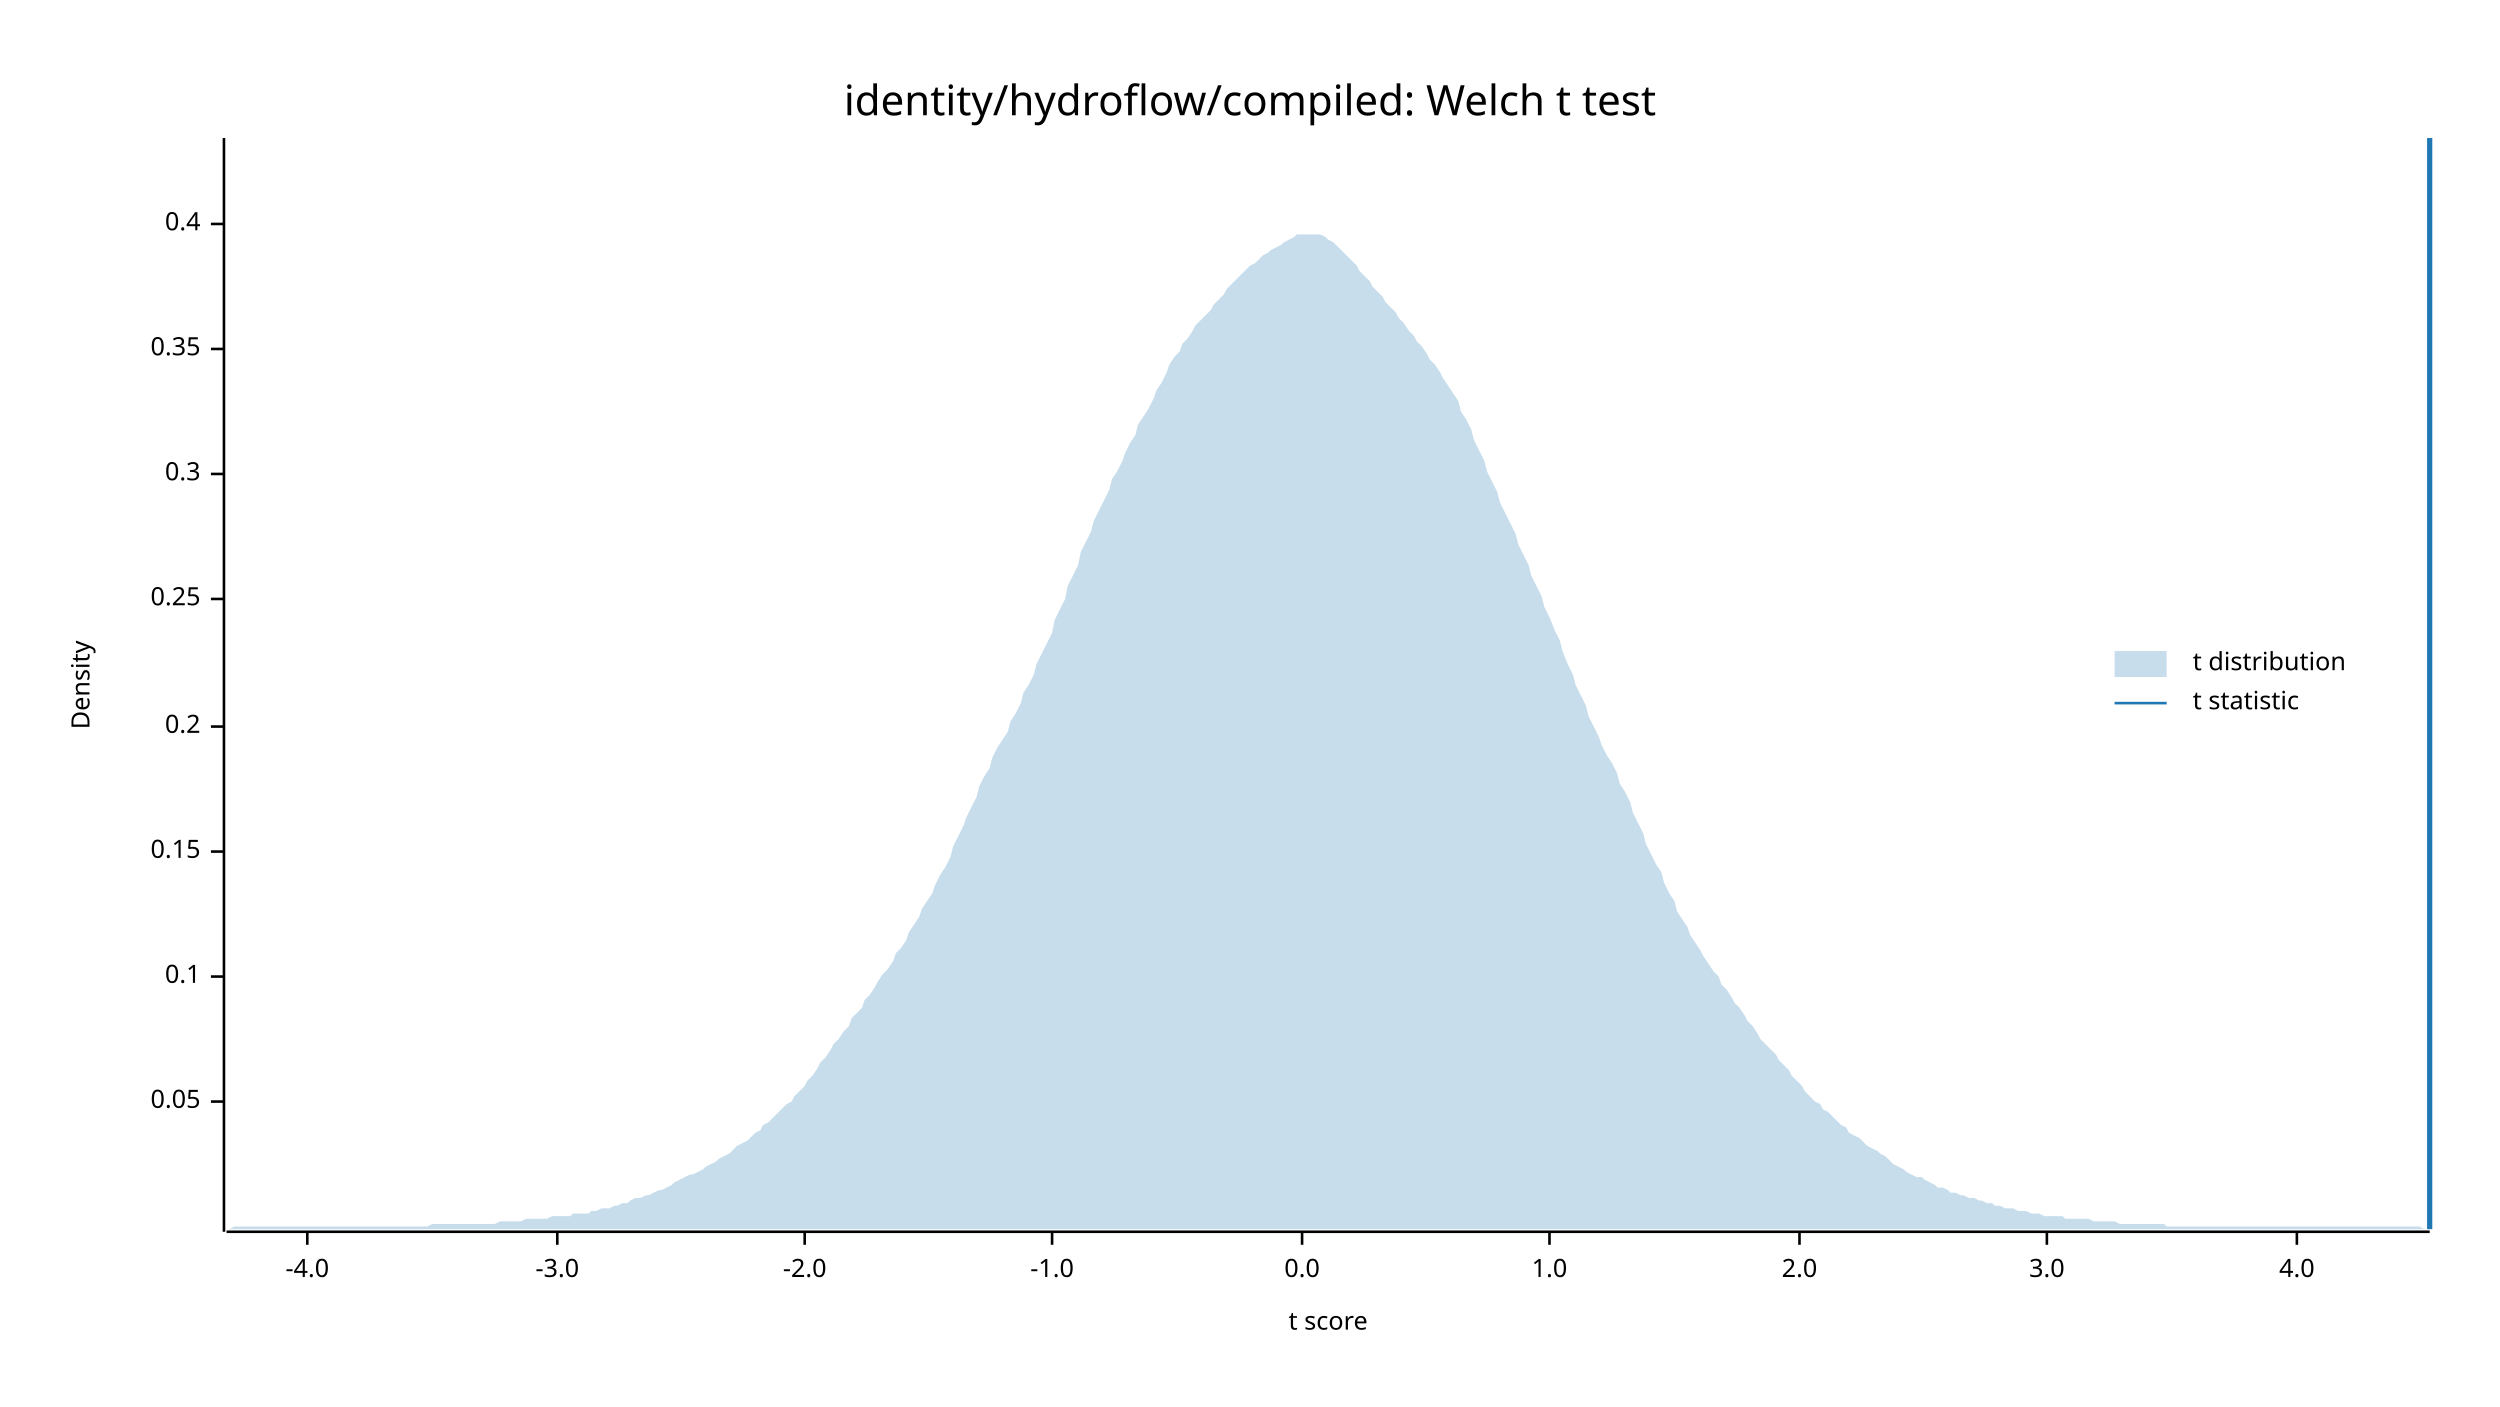
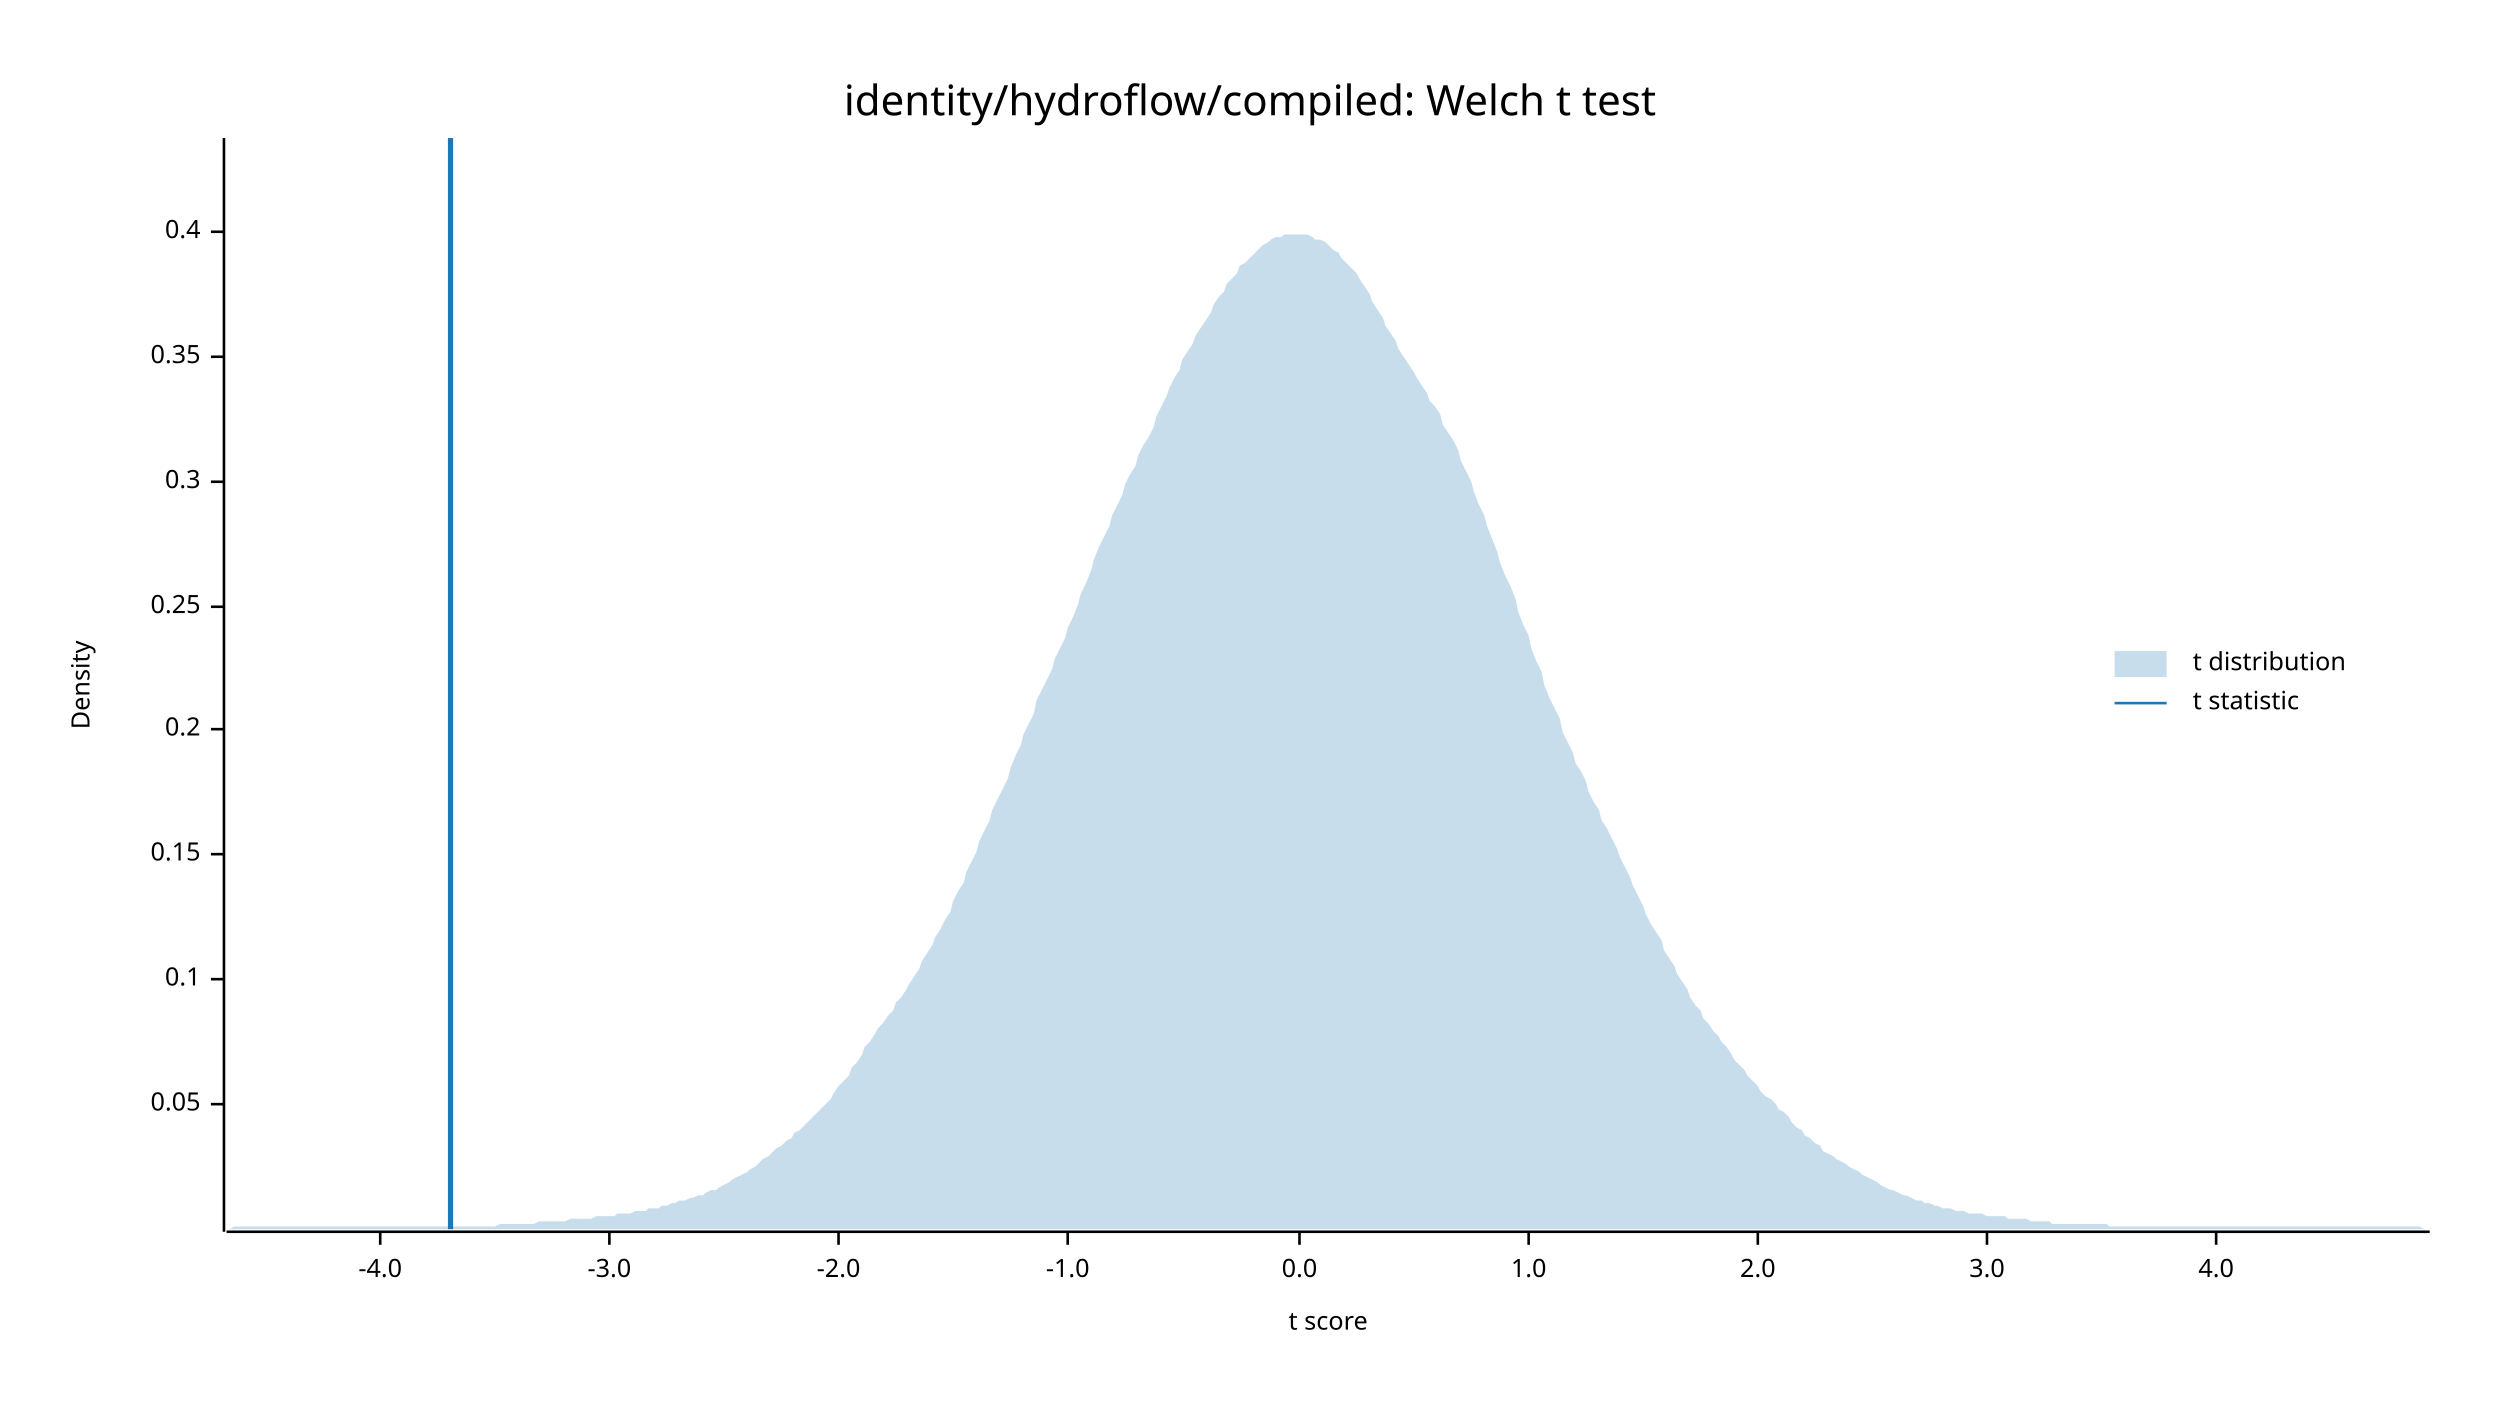
<svg xmlns="http://www.w3.org/2000/svg" width="960" height="540" viewBox="0 0 960 540">
  <text x="480" y="32" dy="0.76em" text-anchor="middle" font-family="sans-serif" font-size="16.129" opacity="1" fill="#000000">
identity/hydroflow/compiled: Welch t test
</text>
  <text x="27" y="263" dy="0.76em" text-anchor="middle" font-family="sans-serif" font-size="9.677" opacity="1" fill="#000000" transform="rotate(270, 27, 263)">
Density
</text>
  <text x="510" y="513" dy="-0.5ex" text-anchor="middle" font-family="sans-serif" font-size="9.677" opacity="1" fill="#000000">
t score
</text>
  <polyline fill="none" opacity="1" stroke="#000000" stroke-width="1" points="86,53 86,473 " />
-   <text x="77" y="423" dy="0.5ex" text-anchor="end" font-family="sans-serif" font-size="9.677" opacity="1" fill="#000000">
+   <text x="77" y="424" dy="0.5ex" text-anchor="end" font-family="sans-serif" font-size="9.677" opacity="1" fill="#000000">
0.05
</text>
-   <polyline fill="none" opacity="1" stroke="#000000" stroke-width="1" points="81,423 86,423 " />
-   <text x="77" y="375" dy="0.5ex" text-anchor="end" font-family="sans-serif" font-size="9.677" opacity="1" fill="#000000">
+   <polyline fill="none" opacity="1" stroke="#000000" stroke-width="1" points="81,424 86,424 " />
+   <text x="77" y="376" dy="0.5ex" text-anchor="end" font-family="sans-serif" font-size="9.677" opacity="1" fill="#000000">
0.1
</text>
-   <polyline fill="none" opacity="1" stroke="#000000" stroke-width="1" points="81,375 86,375 " />
-   <text x="77" y="327" dy="0.5ex" text-anchor="end" font-family="sans-serif" font-size="9.677" opacity="1" fill="#000000">
+   <polyline fill="none" opacity="1" stroke="#000000" stroke-width="1" points="81,376 86,376 " />
+   <text x="77" y="328" dy="0.5ex" text-anchor="end" font-family="sans-serif" font-size="9.677" opacity="1" fill="#000000">
0.15
</text>
-   <polyline fill="none" opacity="1" stroke="#000000" stroke-width="1" points="81,327 86,327 " />
-   <text x="77" y="279" dy="0.5ex" text-anchor="end" font-family="sans-serif" font-size="9.677" opacity="1" fill="#000000">
+   <polyline fill="none" opacity="1" stroke="#000000" stroke-width="1" points="81,328 86,328 " />
+   <text x="77" y="280" dy="0.5ex" text-anchor="end" font-family="sans-serif" font-size="9.677" opacity="1" fill="#000000">
0.2
</text>
-   <polyline fill="none" opacity="1" stroke="#000000" stroke-width="1" points="81,279 86,279 " />
-   <text x="77" y="230" dy="0.5ex" text-anchor="end" font-family="sans-serif" font-size="9.677" opacity="1" fill="#000000">
+   <polyline fill="none" opacity="1" stroke="#000000" stroke-width="1" points="81,280 86,280 " />
+   <text x="77" y="233" dy="0.5ex" text-anchor="end" font-family="sans-serif" font-size="9.677" opacity="1" fill="#000000">
0.25
</text>
-   <polyline fill="none" opacity="1" stroke="#000000" stroke-width="1" points="81,230 86,230 " />
-   <text x="77" y="182" dy="0.5ex" text-anchor="end" font-family="sans-serif" font-size="9.677" opacity="1" fill="#000000">
+   <polyline fill="none" opacity="1" stroke="#000000" stroke-width="1" points="81,233 86,233 " />
+   <text x="77" y="185" dy="0.5ex" text-anchor="end" font-family="sans-serif" font-size="9.677" opacity="1" fill="#000000">
0.3
</text>
-   <polyline fill="none" opacity="1" stroke="#000000" stroke-width="1" points="81,182 86,182 " />
-   <text x="77" y="134" dy="0.5ex" text-anchor="end" font-family="sans-serif" font-size="9.677" opacity="1" fill="#000000">
+   <polyline fill="none" opacity="1" stroke="#000000" stroke-width="1" points="81,185 86,185 " />
+   <text x="77" y="137" dy="0.5ex" text-anchor="end" font-family="sans-serif" font-size="9.677" opacity="1" fill="#000000">
0.35
</text>
-   <polyline fill="none" opacity="1" stroke="#000000" stroke-width="1" points="81,134 86,134 " />
-   <text x="77" y="86" dy="0.5ex" text-anchor="end" font-family="sans-serif" font-size="9.677" opacity="1" fill="#000000">
+   <polyline fill="none" opacity="1" stroke="#000000" stroke-width="1" points="81,137 86,137 " />
+   <text x="77" y="89" dy="0.5ex" text-anchor="end" font-family="sans-serif" font-size="9.677" opacity="1" fill="#000000">
0.4
</text>
-   <polyline fill="none" opacity="1" stroke="#000000" stroke-width="1" points="81,86 86,86 " />
+   <polyline fill="none" opacity="1" stroke="#000000" stroke-width="1" points="81,89 86,89 " />
  <polyline fill="none" opacity="1" stroke="#000000" stroke-width="1" points="87,473 933,473 " />
-   <text x="118" y="483" dy="0.76em" text-anchor="middle" font-family="sans-serif" font-size="9.677" opacity="1" fill="#000000">
+   <text x="146" y="483" dy="0.76em" text-anchor="middle" font-family="sans-serif" font-size="9.677" opacity="1" fill="#000000">
-4.0
</text>
-   <polyline fill="none" opacity="1" stroke="#000000" stroke-width="1" points="118,473 118,478 " />
-   <text x="214" y="483" dy="0.76em" text-anchor="middle" font-family="sans-serif" font-size="9.677" opacity="1" fill="#000000">
+   <polyline fill="none" opacity="1" stroke="#000000" stroke-width="1" points="146,473 146,478 " />
+   <text x="234" y="483" dy="0.76em" text-anchor="middle" font-family="sans-serif" font-size="9.677" opacity="1" fill="#000000">
-3.0
</text>
-   <polyline fill="none" opacity="1" stroke="#000000" stroke-width="1" points="214,473 214,478 " />
-   <text x="309" y="483" dy="0.76em" text-anchor="middle" font-family="sans-serif" font-size="9.677" opacity="1" fill="#000000">
+   <polyline fill="none" opacity="1" stroke="#000000" stroke-width="1" points="234,473 234,478 " />
+   <text x="322" y="483" dy="0.76em" text-anchor="middle" font-family="sans-serif" font-size="9.677" opacity="1" fill="#000000">
-2.0
</text>
-   <polyline fill="none" opacity="1" stroke="#000000" stroke-width="1" points="309,473 309,478 " />
-   <text x="404" y="483" dy="0.76em" text-anchor="middle" font-family="sans-serif" font-size="9.677" opacity="1" fill="#000000">
+   <polyline fill="none" opacity="1" stroke="#000000" stroke-width="1" points="322,473 322,478 " />
+   <text x="410" y="483" dy="0.76em" text-anchor="middle" font-family="sans-serif" font-size="9.677" opacity="1" fill="#000000">
-1.0
</text>
-   <polyline fill="none" opacity="1" stroke="#000000" stroke-width="1" points="404,473 404,478 " />
-   <text x="500" y="483" dy="0.76em" text-anchor="middle" font-family="sans-serif" font-size="9.677" opacity="1" fill="#000000">
+   <polyline fill="none" opacity="1" stroke="#000000" stroke-width="1" points="410,473 410,478 " />
+   <text x="499" y="483" dy="0.76em" text-anchor="middle" font-family="sans-serif" font-size="9.677" opacity="1" fill="#000000">
0.0
</text>
-   <polyline fill="none" opacity="1" stroke="#000000" stroke-width="1" points="500,473 500,478 " />
-   <text x="595" y="483" dy="0.76em" text-anchor="middle" font-family="sans-serif" font-size="9.677" opacity="1" fill="#000000">
+   <polyline fill="none" opacity="1" stroke="#000000" stroke-width="1" points="499,473 499,478 " />
+   <text x="587" y="483" dy="0.76em" text-anchor="middle" font-family="sans-serif" font-size="9.677" opacity="1" fill="#000000">
1.0
</text>
-   <polyline fill="none" opacity="1" stroke="#000000" stroke-width="1" points="595,473 595,478 " />
-   <text x="691" y="483" dy="0.76em" text-anchor="middle" font-family="sans-serif" font-size="9.677" opacity="1" fill="#000000">
+   <polyline fill="none" opacity="1" stroke="#000000" stroke-width="1" points="587,473 587,478 " />
+   <text x="675" y="483" dy="0.76em" text-anchor="middle" font-family="sans-serif" font-size="9.677" opacity="1" fill="#000000">
2.0
</text>
-   <polyline fill="none" opacity="1" stroke="#000000" stroke-width="1" points="691,473 691,478 " />
-   <text x="786" y="483" dy="0.76em" text-anchor="middle" font-family="sans-serif" font-size="9.677" opacity="1" fill="#000000">
+   <polyline fill="none" opacity="1" stroke="#000000" stroke-width="1" points="675,473 675,478 " />
+   <text x="763" y="483" dy="0.76em" text-anchor="middle" font-family="sans-serif" font-size="9.677" opacity="1" fill="#000000">
3.0
</text>
-   <polyline fill="none" opacity="1" stroke="#000000" stroke-width="1" points="786,473 786,478 " />
-   <text x="882" y="483" dy="0.76em" text-anchor="middle" font-family="sans-serif" font-size="9.677" opacity="1" fill="#000000">
+   <polyline fill="none" opacity="1" stroke="#000000" stroke-width="1" points="763,473 763,478 " />
+   <text x="851" y="483" dy="0.76em" text-anchor="middle" font-family="sans-serif" font-size="9.677" opacity="1" fill="#000000">
4.0
</text>
-   <polyline fill="none" opacity="1" stroke="#000000" stroke-width="1" points="882,473 882,478 " />
-   <polygon opacity="0.25" fill="#1F78B4" points="87,472 88,472 90,471 92,471 93,471 95,471 97,471 98,471 100,471 102,471 103,471 105,471 107,471 109,471 110,471 112,471 114,471 115,471 117,471 119,471 120,471 122,471 124,471 125,471 127,471 129,471 131,471 132,471 134,471 136,471 137,471 139,471 141,471 142,471 144,471 146,471 148,471 149,471 151,471 153,471 154,471 156,471 158,471 159,471 161,471 163,471 164,471 166,470 168,470 170,470 171,470 173,470 175,470 176,470 178,470 180,470 181,470 183,470 185,470 187,470 188,470 190,470 192,469 193,469 195,469 197,469 198,469 200,469 202,468 203,468 205,468 207,468 209,468 210,468 212,467 214,467 215,467 217,467 219,467 220,466 222,466 224,466 226,466 227,465 229,465 231,464 232,464 234,464 236,463 237,463 239,462 241,462 242,461 244,460 246,460 248,459 249,459 251,458 253,457 254,457 256,456 258,455 259,454 261,453 263,452 265,451 266,451 268,450 270,449 271,448 273,447 275,446 276,445 278,444 280,443 281,442 283,440 285,439 287,438 288,437 290,435 292,434 293,432 295,431 297,429 298,428 300,426 302,424 304,423 305,421 307,419 309,417 310,415 312,413 314,410 315,408 317,406 319,403 320,401 322,399 324,396 326,394 327,391 329,389 331,387 332,384 334,382 336,379 337,377 339,374 341,372 343,369 344,366 346,364 348,361 349,358 351,355 353,352 354,349 356,346 358,343 359,340 361,336 363,333 365,329 366,325 368,321 370,317 371,314 373,310 375,306 376,302 378,298 380,295 381,291 383,287 385,284 387,281 388,277 390,274 392,270 393,266 395,263 397,259 398,255 400,251 402,247 404,243 405,238 407,234 409,230 410,225 412,221 414,217 415,212 417,208 419,204 420,200 422,196 424,192 426,188 427,184 429,181 431,177 432,174 434,170 436,167 437,163 439,160 441,157 443,153 444,150 446,147 448,143 449,140 451,137 453,135 454,132 456,130 458,127 459,125 461,123 463,121 465,119 466,117 468,115 470,113 471,111 473,109 475,107 476,106 478,104 480,102 482,101 483,100 485,98 487,97 488,96 490,95 492,94 493,93 495,92 497,91 498,90 500,90 502,90 504,90 505,90 507,90 509,91 510,92 512,93 514,95 515,96 517,98 519,100 521,102 522,104 524,106 526,108 527,110 529,112 531,114 532,116 534,118 536,120 537,122 539,124 541,127 543,129 544,131 546,133 548,136 549,138 551,140 553,143 554,145 556,148 558,151 560,154 561,158 563,161 565,165 566,169 568,173 570,177 571,181 573,185 575,189 576,193 578,197 580,201 582,205 583,209 585,213 587,217 588,221 590,225 592,229 593,233 595,237 597,242 599,246 600,250 602,255 604,259 605,263 607,267 609,271 610,275 612,279 614,283 615,286 617,290 619,293 621,297 622,301 624,304 626,308 627,312 629,316 631,320 632,324 634,328 636,332 638,335 639,339 641,343 643,346 644,350 646,353 648,356 649,359 651,362 653,365 654,367 656,370 658,373 660,375 661,378 663,380 665,383 666,385 668,387 670,390 671,392 673,394 675,397 676,399 678,401 680,403 682,405 683,407 685,409 687,411 688,413 690,415 692,417 693,419 695,421 697,423 699,424 700,426 702,427 704,429 705,430 707,432 709,433 710,435 712,436 714,437 715,438 717,440 719,441 721,442 722,443 724,444 726,446 727,447 729,448 731,449 732,450 734,451 736,452 738,452 739,453 741,454 743,455 744,456 746,456 748,457 749,458 751,458 753,459 754,459 756,460 758,460 760,461 761,461 763,462 765,462 766,463 768,463 770,464 771,464 773,464 775,465 777,465 778,465 780,466 782,466 783,466 785,467 787,467 788,467 790,467 792,467 793,468 795,468 797,468 799,468 800,468 802,468 804,469 805,469 807,469 809,469 810,469 812,469 814,470 816,470 817,470 819,470 821,470 822,470 824,470 826,470 827,470 829,470 831,470 832,471 834,471 836,471 838,471 839,471 841,471 843,471 844,471 846,471 848,471 849,471 851,471 853,471 855,471 856,471 858,471 860,471 861,471 863,471 865,471 866,471 868,471 870,471 871,471 873,471 875,471 877,471 878,471 880,471 882,471 883,471 885,471 887,471 888,471 890,471 892,471 894,471 895,471 897,471 899,471 900,471 902,471 904,471 905,471 907,471 909,471 910,471 912,471 914,471 916,471 917,471 919,471 921,471 922,471 924,471 926,471 927,471 929,471 931,472 933,472 933,472 87,472 " />
-   <polyline fill="none" opacity="1" stroke="#1F78B4" stroke-width="2" points="933,472 933,53 " />
+   <polyline fill="none" opacity="1" stroke="#000000" stroke-width="1" points="851,473 851,478 " />
+   <polygon opacity="0.25" fill="#1F78B4" points="87,472 88,472 90,471 92,471 93,471 95,471 97,471 98,471 100,471 102,471 103,471 105,471 107,471 109,471 110,471 112,471 114,471 115,471 117,471 119,471 120,471 122,471 124,471 125,471 127,471 129,471 131,471 132,471 134,471 136,471 137,471 139,471 141,471 142,471 144,471 146,471 148,471 149,471 151,471 153,471 154,471 156,471 158,471 159,471 161,471 163,471 164,471 166,471 168,471 170,471 171,471 173,471 175,471 176,471 178,471 180,471 181,471 183,471 185,471 187,471 188,471 190,471 192,470 193,470 195,470 197,470 198,470 200,470 202,470 203,470 205,470 207,469 209,469 210,469 212,469 214,469 215,469 217,469 219,468 220,468 222,468 224,468 226,468 227,468 229,467 231,467 232,467 234,467 236,467 237,466 239,466 241,466 242,466 244,465 246,465 248,465 249,464 251,464 253,464 254,463 256,463 258,462 259,462 261,461 263,461 265,460 266,460 268,459 270,459 271,458 273,457 275,457 276,456 278,455 280,454 281,453 283,452 285,451 287,450 288,449 290,448 292,446 293,445 295,444 297,442 298,441 300,440 302,438 304,437 305,435 307,434 309,432 310,431 312,429 314,427 315,426 317,424 319,422 320,420 322,417 324,415 326,413 327,410 329,408 331,405 332,402 334,400 336,397 337,395 339,393 341,390 343,388 344,385 346,383 348,380 349,378 351,375 353,372 354,369 356,366 358,363 359,360 361,357 363,353 365,350 366,346 368,342 370,339 371,335 373,331 375,327 376,323 378,319 380,315 381,311 383,307 385,303 387,299 388,295 390,290 392,286 393,282 395,278 397,274 398,269 400,265 402,261 404,257 405,253 407,249 409,245 410,241 412,237 414,232 415,228 417,224 419,219 420,215 422,210 424,206 426,202 427,198 429,194 431,190 432,186 434,182 436,179 437,175 439,171 441,168 443,164 444,160 446,156 448,152 449,149 451,145 453,142 454,138 456,135 458,132 459,129 461,126 463,123 465,120 466,117 468,114 470,112 471,109 473,107 475,105 476,102 478,101 480,99 482,97 483,96 485,94 487,93 488,92 490,91 492,91 493,90 495,90 497,90 498,90 500,90 502,90 504,91 505,92 507,92 509,93 510,94 512,96 514,97 515,99 517,101 519,103 521,105 522,107 524,110 526,113 527,116 529,119 531,122 532,125 534,128 536,131 537,134 539,137 541,140 543,143 544,145 546,148 548,151 549,154 551,156 553,159 554,163 556,166 558,169 560,173 561,177 563,181 565,185 566,189 568,194 570,198 571,202 573,207 575,212 576,216 578,221 580,225 582,230 583,235 585,240 587,244 588,249 590,254 592,258 593,263 595,268 597,272 599,276 600,281 602,285 604,289 605,293 607,296 609,300 610,304 612,308 614,311 615,315 617,318 619,322 621,326 622,329 624,333 626,337 627,340 629,344 631,348 632,351 634,355 636,358 638,361 639,365 641,368 643,371 644,374 646,377 648,380 649,383 651,386 653,388 654,391 656,393 658,396 660,398 661,400 663,402 665,405 666,407 668,409 670,411 671,413 673,415 675,417 676,419 678,421 680,422 682,424 683,426 685,427 687,429 688,431 690,433 692,434 693,436 695,437 697,439 699,440 700,442 702,443 704,444 705,445 707,446 709,447 710,448 712,449 714,450 715,451 717,452 719,453 721,454 722,455 724,456 726,457 727,457 729,458 731,459 732,459 734,460 736,461 738,461 739,462 741,462 743,463 744,463 746,464 748,464 749,464 751,465 753,465 754,465 756,466 758,466 760,466 761,466 763,467 765,467 766,467 768,467 770,467 771,468 773,468 775,468 777,468 778,468 780,469 782,469 783,469 785,469 787,469 788,470 790,470 792,470 793,470 795,470 797,470 799,470 800,470 802,470 804,470 805,470 807,470 809,470 810,471 812,471 814,471 816,471 817,471 819,471 821,471 822,471 824,471 826,471 827,471 829,471 831,471 832,471 834,471 836,471 838,471 839,471 841,471 843,471 844,471 846,471 848,471 849,471 851,471 853,471 855,471 856,471 858,471 860,471 861,471 863,471 865,471 866,471 868,471 870,471 871,471 873,471 875,471 877,471 878,471 880,471 882,471 883,471 885,471 887,471 888,471 890,471 892,471 894,471 895,471 897,471 899,471 900,471 902,471 904,471 905,471 907,471 909,471 910,471 912,471 914,471 916,471 917,471 919,471 921,471 922,471 924,471 926,471 927,471 929,471 931,472 933,472 933,472 87,472 " />
+   <polyline fill="none" opacity="1" stroke="#1F78B4" stroke-width="2" points="173,472 173,53 " />
  <text x="842" y="250" dy="0.76em" text-anchor="start" font-family="sans-serif" font-size="9.677" opacity="1" fill="#000000">
t distribution
</text>
  <text x="842" y="265" dy="0.76em" text-anchor="start" font-family="sans-serif" font-size="9.677" opacity="1" fill="#000000">
t statistic
</text>
  <rect x="812" y="250" width="20" height="10" opacity="0.25" fill="#1F78B4" stroke="none" />
  <polyline fill="none" opacity="1" stroke="#1F78B4" stroke-width="1" points="812,270 832,270 " />
</svg>
